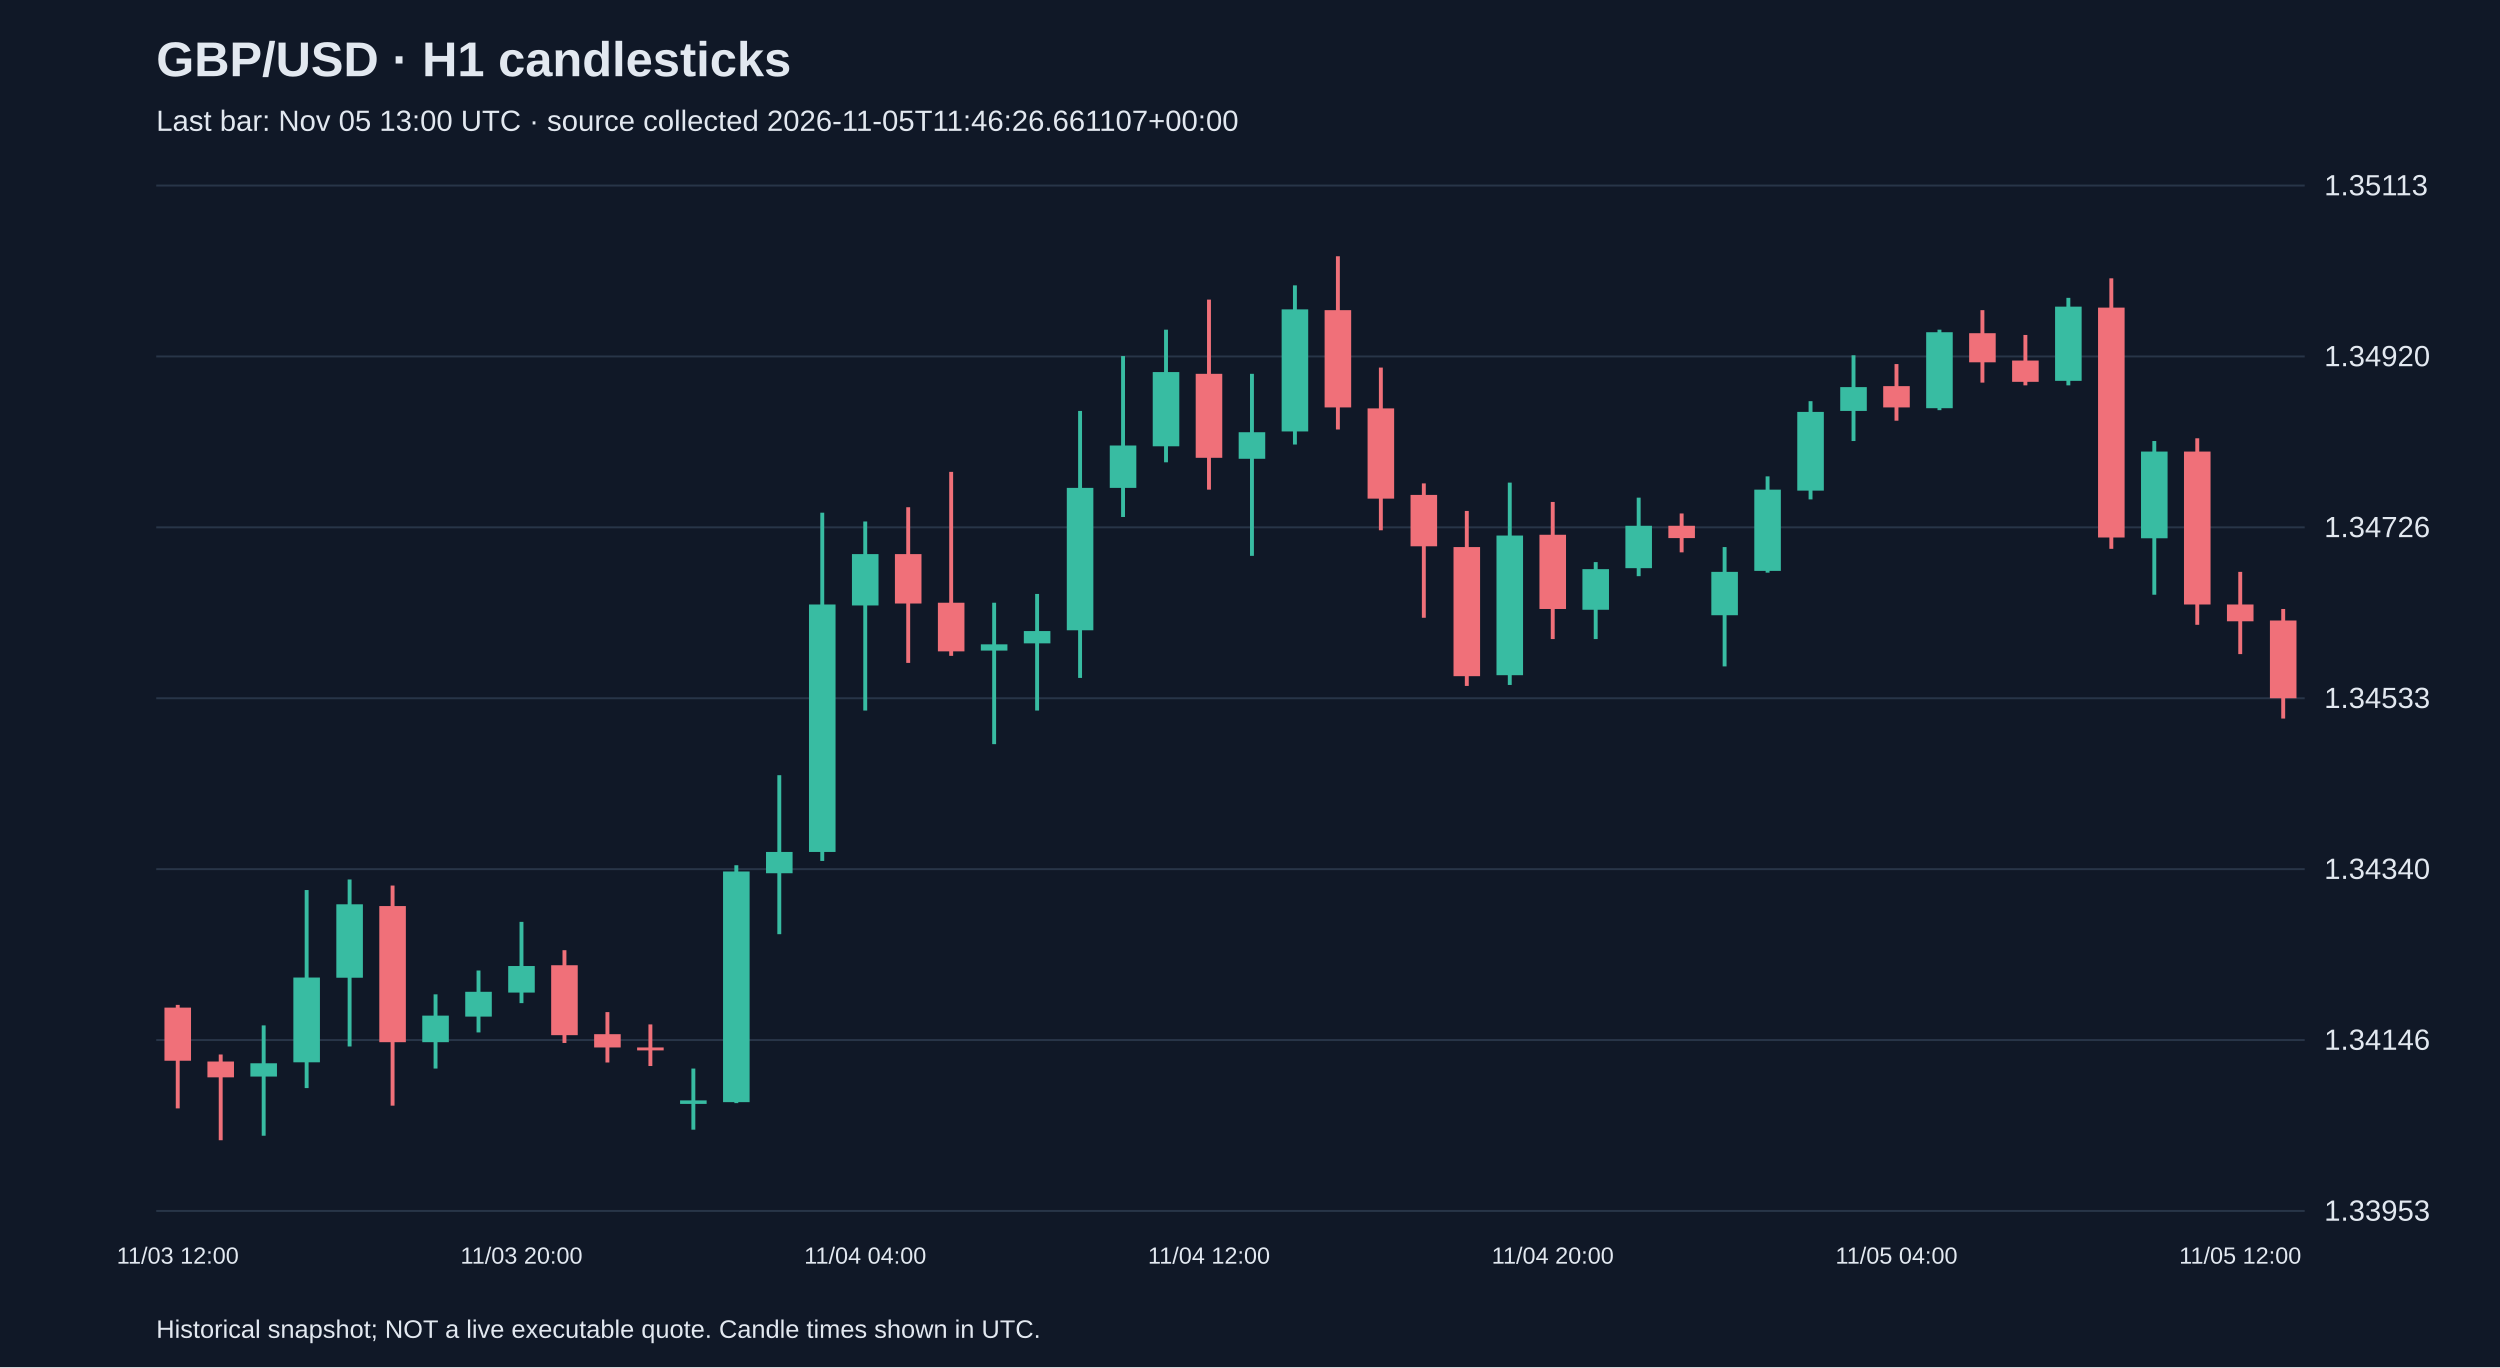
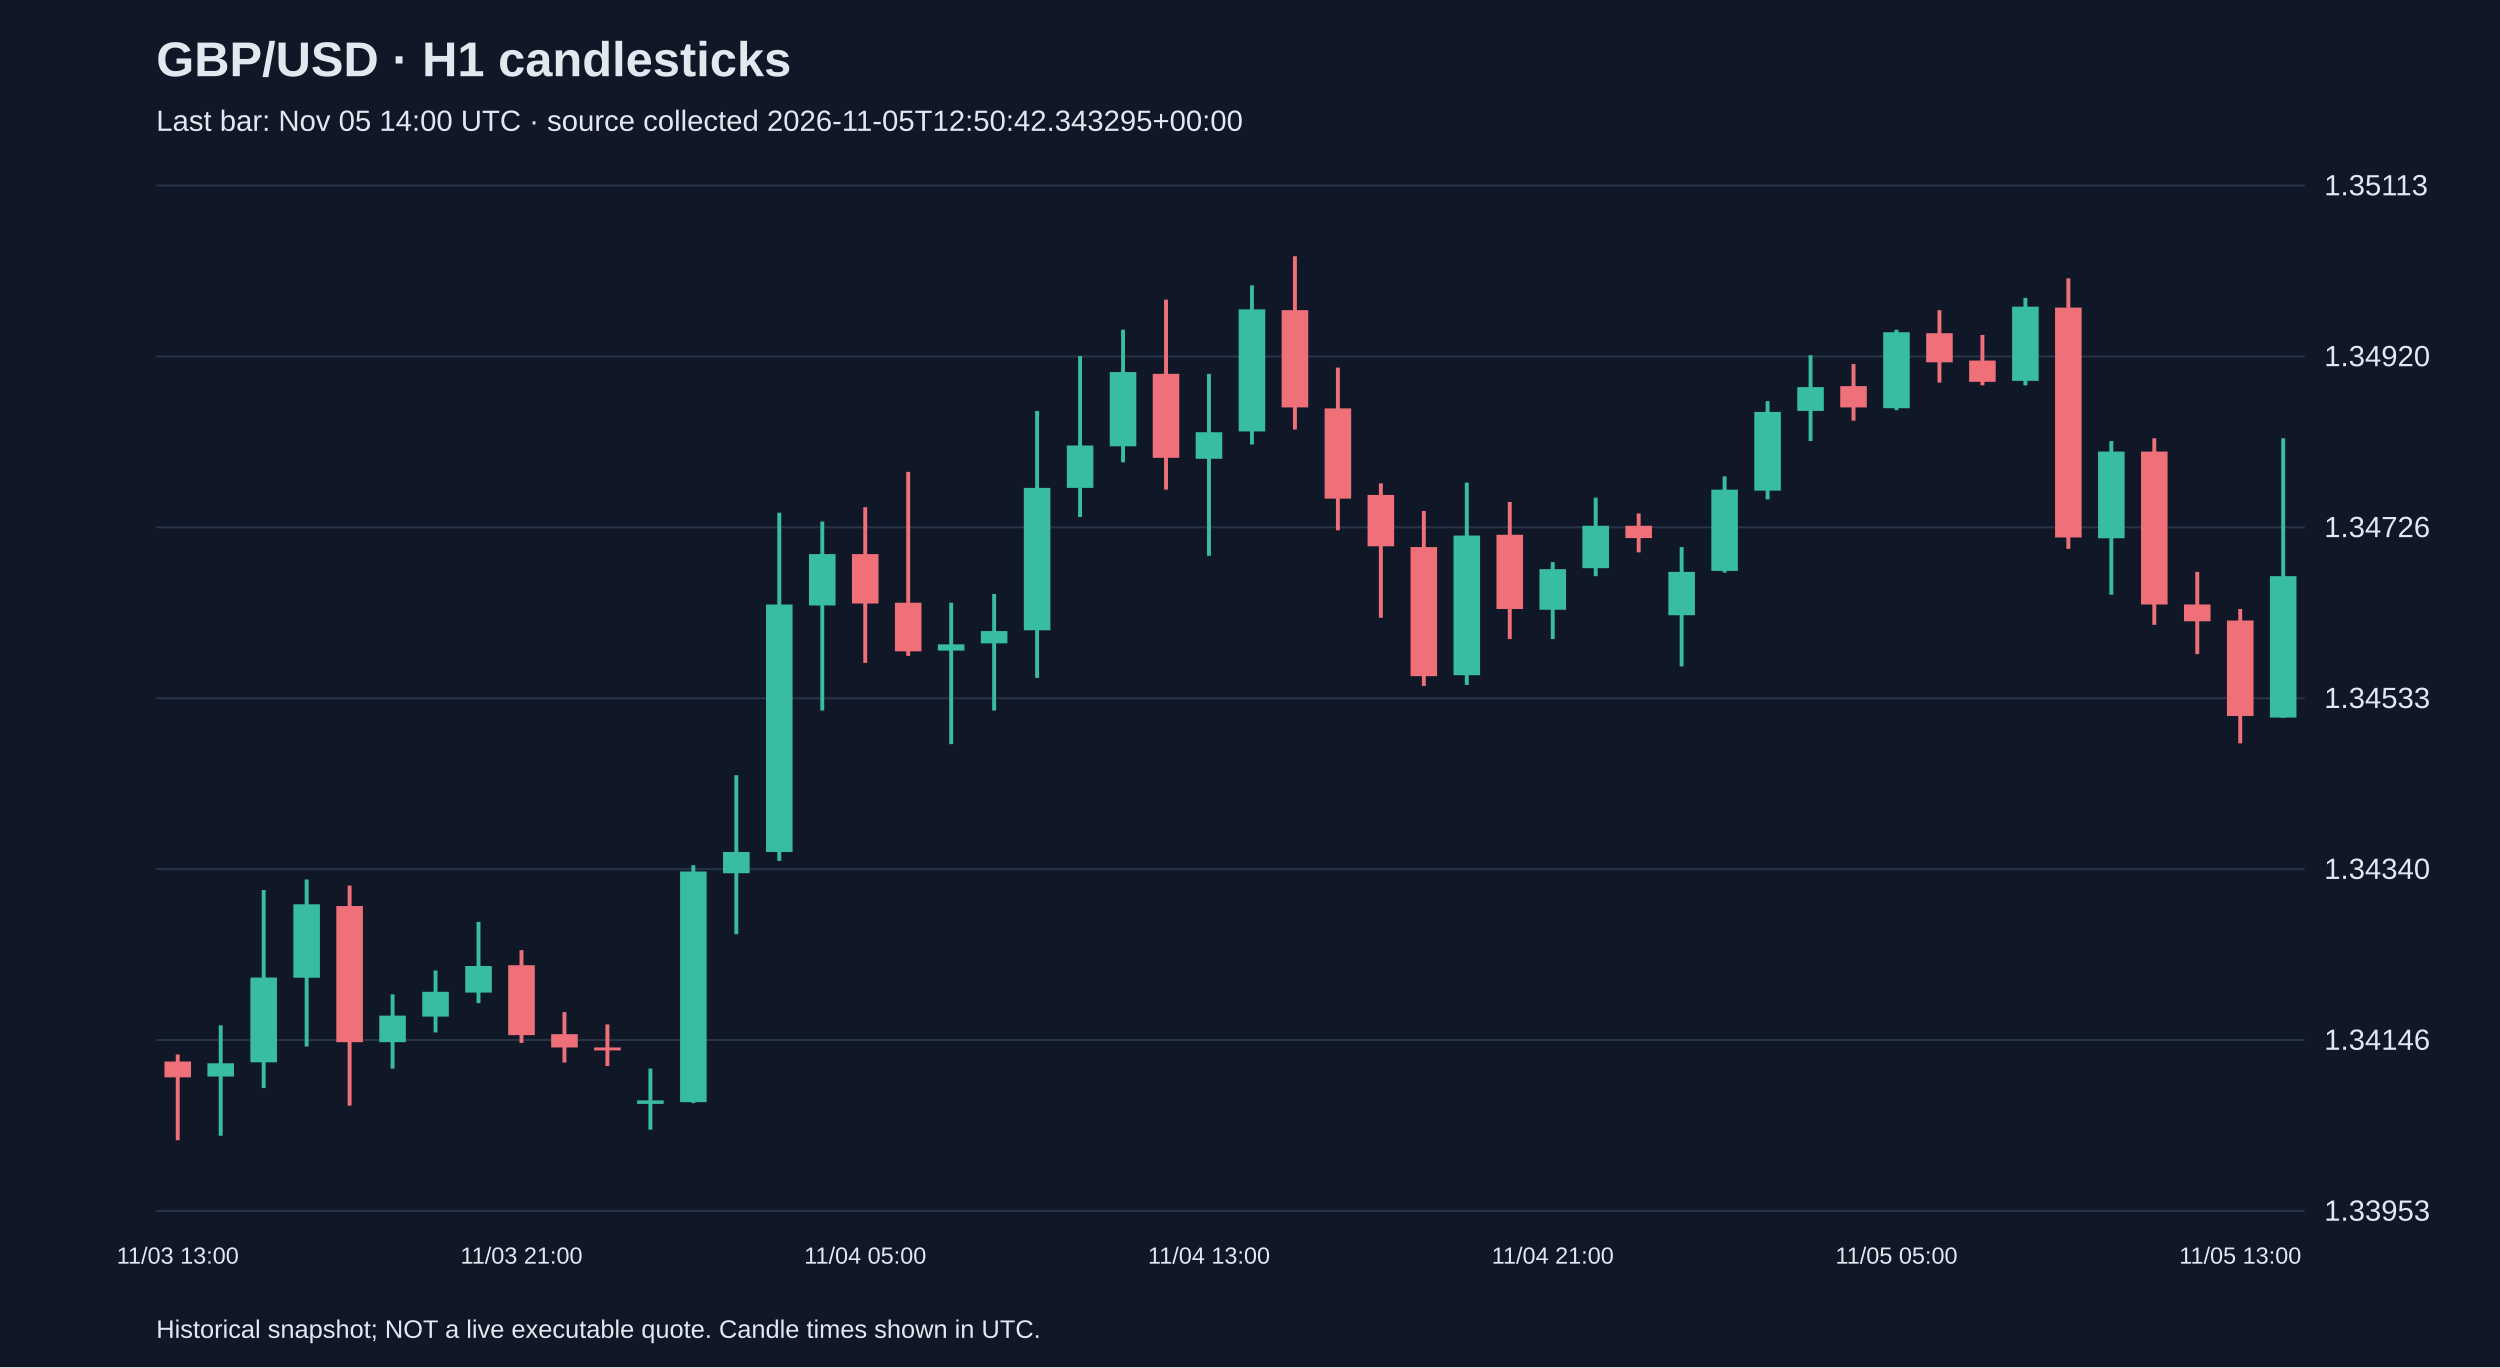
<svg xmlns="http://www.w3.org/2000/svg" viewBox="0 0 1280 700">
  <rect width="100%" height="100%" fill="#101827" />
  <style>text{font-family:Arial,sans-serif;fill:#e2e8f0}</style>
  <text x="80" y="39" font-size="25" font-weight="bold">GBP/USD · H1 candlesticks</text>
-   <text x="80" y="67" font-size="15" fill="#a6b1c5">Last bar: Nov 05 13:00 UTC · source collected 2026-11-05T11:46:26.661107+00:00</text>
+   <text x="80" y="67" font-size="15" fill="#a6b1c5">Last bar: Nov 05 14:00 UTC · source collected 2026-11-05T12:50:42.343295+00:00</text>
  <line x1="80" y1="620.0" x2="1180" y2="620.0" stroke="#283548" />
  <text x="1190" y="625.0" font-size="15">1.33953</text>
  <line x1="80" y1="532.5" x2="1180" y2="532.5" stroke="#283548" />
  <text x="1190" y="537.5" font-size="15">1.34146</text>
  <line x1="80" y1="445.0" x2="1180" y2="445.0" stroke="#283548" />
  <text x="1190" y="450.0" font-size="15">1.34340</text>
  <line x1="80" y1="357.5" x2="1180" y2="357.5" stroke="#283548" />
  <text x="1190" y="362.5" font-size="15">1.34533</text>
  <line x1="80" y1="270.0" x2="1180" y2="270.0" stroke="#283548" />
  <text x="1190" y="275.0" font-size="15">1.34726</text>
  <line x1="80" y1="182.5" x2="1180" y2="182.5" stroke="#283548" />
  <text x="1190" y="187.5" font-size="15">1.34920</text>
  <line x1="80" y1="95.0" x2="1180" y2="95.0" stroke="#283548" />
  <text x="1190" y="100.0" font-size="15">1.35113</text>
-   <line x1="91.0" y1="514.5" x2="91.0" y2="567.5" stroke="#f07079" stroke-width="2" />
-   <rect x="84.2" y="515.9" width="13.6" height="27.2" fill="#f07079" />
-   <text x="91.0" y="647" text-anchor="middle" font-size="12">11/03 12:00</text>
-   <line x1="113.0" y1="539.9" x2="113.0" y2="583.8" stroke="#f07079" stroke-width="2" />
-   <rect x="106.2" y="543.5" width="13.6" height="8.1" fill="#f07079" />
-   <line x1="135.0" y1="525.0" x2="135.0" y2="581.5" stroke="#38bca2" stroke-width="2" />
-   <rect x="128.2" y="544.4" width="13.6" height="6.8" fill="#38bca2" />
-   <line x1="157.0" y1="455.7" x2="157.0" y2="557.1" stroke="#38bca2" stroke-width="2" />
-   <rect x="150.2" y="500.5" width="13.6" height="43.4" fill="#38bca2" />
-   <line x1="179.0" y1="450.3" x2="179.0" y2="535.8" stroke="#38bca2" stroke-width="2" />
-   <rect x="172.2" y="463.0" width="13.6" height="37.6" fill="#38bca2" />
-   <line x1="201.0" y1="453.4" x2="201.0" y2="566.1" stroke="#f07079" stroke-width="2" />
-   <rect x="194.2" y="463.9" width="13.6" height="69.7" fill="#f07079" />
-   <line x1="223.0" y1="509.1" x2="223.0" y2="547.1" stroke="#38bca2" stroke-width="2" />
-   <rect x="216.2" y="520.0" width="13.6" height="13.6" fill="#38bca2" />
-   <line x1="245.0" y1="496.9" x2="245.0" y2="528.6" stroke="#38bca2" stroke-width="2" />
-   <rect x="238.2" y="507.8" width="13.6" height="12.7" fill="#38bca2" />
-   <line x1="267.0" y1="472.0" x2="267.0" y2="513.6" stroke="#38bca2" stroke-width="2" />
-   <rect x="260.2" y="494.6" width="13.6" height="13.6" fill="#38bca2" />
-   <text x="267.0" y="647" text-anchor="middle" font-size="12">11/03 20:00</text>
-   <line x1="289.0" y1="486.5" x2="289.0" y2="534.0" stroke="#f07079" stroke-width="2" />
-   <rect x="282.2" y="494.2" width="13.6" height="35.8" fill="#f07079" />
-   <line x1="311.0" y1="518.2" x2="311.0" y2="544.0" stroke="#f07079" stroke-width="2" />
-   <rect x="304.2" y="529.5" width="13.6" height="6.8" fill="#f07079" />
-   <line x1="333.0" y1="524.5" x2="333.0" y2="545.8" stroke="#f07079" stroke-width="2" />
-   <rect x="326.2" y="536.3" width="13.6" height="1.5" fill="#f07079" />
-   <line x1="355.0" y1="547.1" x2="355.0" y2="578.4" stroke="#38bca2" stroke-width="2" />
-   <rect x="348.2" y="563.4" width="13.6" height="1.8" fill="#38bca2" />
-   <line x1="377.0" y1="443.0" x2="377.0" y2="564.8" stroke="#38bca2" stroke-width="2" />
-   <rect x="370.2" y="446.2" width="13.6" height="118.1" fill="#38bca2" />
-   <line x1="399.0" y1="396.9" x2="399.0" y2="478.3" stroke="#38bca2" stroke-width="2" />
-   <rect x="392.2" y="436.2" width="13.6" height="10.9" fill="#38bca2" />
-   <line x1="421.0" y1="262.5" x2="421.0" y2="440.8" stroke="#38bca2" stroke-width="2" />
-   <rect x="414.2" y="309.5" width="13.6" height="126.7" fill="#38bca2" />
-   <line x1="443.0" y1="267.0" x2="443.0" y2="363.8" stroke="#38bca2" stroke-width="2" />
-   <rect x="436.2" y="283.7" width="13.6" height="26.3" fill="#38bca2" />
-   <text x="443.0" y="647" text-anchor="middle" font-size="12">11/04 04:00</text>
-   <line x1="465.0" y1="259.7" x2="465.0" y2="339.4" stroke="#f07079" stroke-width="2" />
-   <rect x="458.2" y="283.7" width="13.6" height="25.3" fill="#f07079" />
-   <line x1="487.0" y1="241.6" x2="487.0" y2="335.8" stroke="#f07079" stroke-width="2" />
-   <rect x="480.2" y="308.6" width="13.6" height="24.9" fill="#f07079" />
-   <line x1="509.0" y1="308.6" x2="509.0" y2="381.0" stroke="#38bca2" stroke-width="2" />
-   <rect x="502.2" y="329.9" width="13.6" height="3.2" fill="#38bca2" />
-   <line x1="531.0" y1="304.1" x2="531.0" y2="363.8" stroke="#38bca2" stroke-width="2" />
-   <rect x="524.2" y="323.1" width="13.6" height="6.3" fill="#38bca2" />
-   <line x1="553.0" y1="210.4" x2="553.0" y2="347.1" stroke="#38bca2" stroke-width="2" />
-   <rect x="546.2" y="249.8" width="13.6" height="72.9" fill="#38bca2" />
-   <line x1="575.0" y1="182.3" x2="575.0" y2="264.7" stroke="#38bca2" stroke-width="2" />
-   <rect x="568.2" y="228.1" width="13.6" height="21.7" fill="#38bca2" />
-   <line x1="597.0" y1="168.8" x2="597.0" y2="236.7" stroke="#38bca2" stroke-width="2" />
-   <rect x="590.2" y="190.5" width="13.6" height="38.0" fill="#38bca2" />
-   <line x1="619.0" y1="153.4" x2="619.0" y2="250.7" stroke="#f07079" stroke-width="2" />
-   <rect x="612.2" y="191.4" width="13.6" height="43.0" fill="#f07079" />
-   <text x="619.0" y="647" text-anchor="middle" font-size="12">11/04 12:00</text>
-   <line x1="641.0" y1="191.4" x2="641.0" y2="284.6" stroke="#38bca2" stroke-width="2" />
-   <rect x="634.2" y="221.3" width="13.6" height="13.6" fill="#38bca2" />
-   <line x1="663.0" y1="146.1" x2="663.0" y2="227.6" stroke="#38bca2" stroke-width="2" />
-   <rect x="656.2" y="158.4" width="13.6" height="62.5" fill="#38bca2" />
-   <line x1="685.0" y1="131.2" x2="685.0" y2="219.9" stroke="#f07079" stroke-width="2" />
-   <rect x="678.2" y="158.8" width="13.6" height="49.8" fill="#f07079" />
-   <line x1="707.0" y1="188.2" x2="707.0" y2="271.5" stroke="#f07079" stroke-width="2" />
-   <rect x="700.2" y="209.1" width="13.6" height="46.2" fill="#f07079" />
-   <line x1="729.0" y1="247.5" x2="729.0" y2="316.3" stroke="#f07079" stroke-width="2" />
-   <rect x="722.2" y="253.4" width="13.6" height="26.3" fill="#f07079" />
-   <line x1="751.0" y1="261.6" x2="751.0" y2="351.2" stroke="#f07079" stroke-width="2" />
-   <rect x="744.2" y="280.1" width="13.6" height="66.1" fill="#f07079" />
-   <line x1="773.0" y1="247.1" x2="773.0" y2="350.7" stroke="#38bca2" stroke-width="2" />
-   <rect x="766.2" y="274.2" width="13.6" height="71.5" fill="#38bca2" />
-   <line x1="795.0" y1="257.0" x2="795.0" y2="327.2" stroke="#f07079" stroke-width="2" />
-   <rect x="788.2" y="273.8" width="13.6" height="38.0" fill="#f07079" />
-   <text x="795.0" y="647" text-anchor="middle" font-size="12">11/04 20:00</text>
-   <line x1="817.0" y1="287.8" x2="817.0" y2="327.2" stroke="#38bca2" stroke-width="2" />
-   <rect x="810.2" y="291.4" width="13.6" height="20.8" fill="#38bca2" />
-   <line x1="839.0" y1="254.8" x2="839.0" y2="295.0" stroke="#38bca2" stroke-width="2" />
-   <rect x="832.2" y="269.2" width="13.6" height="21.7" fill="#38bca2" />
-   <line x1="861.0" y1="262.9" x2="861.0" y2="282.8" stroke="#f07079" stroke-width="2" />
-   <rect x="854.2" y="269.2" width="13.6" height="6.3" fill="#f07079" />
-   <line x1="883.0" y1="280.1" x2="883.0" y2="341.2" stroke="#38bca2" stroke-width="2" />
-   <rect x="876.2" y="292.8" width="13.6" height="22.2" fill="#38bca2" />
-   <line x1="905.0" y1="243.9" x2="905.0" y2="293.2" stroke="#38bca2" stroke-width="2" />
-   <rect x="898.2" y="250.7" width="13.6" height="41.6" fill="#38bca2" />
-   <line x1="927.0" y1="205.4" x2="927.0" y2="255.7" stroke="#38bca2" stroke-width="2" />
-   <rect x="920.2" y="210.9" width="13.6" height="40.3" fill="#38bca2" />
-   <line x1="949.0" y1="181.9" x2="949.0" y2="225.8" stroke="#38bca2" stroke-width="2" />
-   <rect x="942.2" y="198.2" width="13.6" height="12.2" fill="#38bca2" />
-   <line x1="971.0" y1="186.4" x2="971.0" y2="215.4" stroke="#f07079" stroke-width="2" />
-   <rect x="964.2" y="197.7" width="13.6" height="10.9" fill="#f07079" />
-   <text x="971.0" y="647" text-anchor="middle" font-size="12">11/05 04:00</text>
-   <line x1="993.0" y1="168.8" x2="993.0" y2="210.0" stroke="#38bca2" stroke-width="2" />
-   <rect x="986.2" y="170.1" width="13.6" height="38.9" fill="#38bca2" />
-   <line x1="1015.0" y1="158.8" x2="1015.0" y2="195.9" stroke="#f07079" stroke-width="2" />
-   <rect x="1008.2" y="170.6" width="13.6" height="14.9" fill="#f07079" />
-   <line x1="1037.0" y1="171.5" x2="1037.0" y2="197.3" stroke="#f07079" stroke-width="2" />
-   <rect x="1030.2" y="184.6" width="13.6" height="10.9" fill="#f07079" />
-   <line x1="1059.0" y1="152.5" x2="1059.0" y2="197.3" stroke="#38bca2" stroke-width="2" />
-   <rect x="1052.2" y="157.0" width="13.6" height="38.0" fill="#38bca2" />
-   <line x1="1081.0" y1="142.5" x2="1081.0" y2="281.0" stroke="#f07079" stroke-width="2" />
-   <rect x="1074.2" y="157.5" width="13.6" height="117.7" fill="#f07079" />
-   <line x1="1103.0" y1="225.8" x2="1103.0" y2="304.5" stroke="#38bca2" stroke-width="2" />
-   <rect x="1096.2" y="231.2" width="13.6" height="44.4" fill="#38bca2" />
-   <line x1="1125.0" y1="224.4" x2="1125.0" y2="319.9" stroke="#f07079" stroke-width="2" />
-   <rect x="1118.2" y="231.2" width="13.6" height="78.3" fill="#f07079" />
-   <line x1="1147.0" y1="292.8" x2="1147.0" y2="334.9" stroke="#f07079" stroke-width="2" />
-   <rect x="1140.2" y="309.5" width="13.6" height="8.6" fill="#f07079" />
-   <text x="1147.0" y="647" text-anchor="middle" font-size="12">11/05 12:00</text>
-   <line x1="1169.0" y1="311.8" x2="1169.0" y2="367.9" stroke="#f07079" stroke-width="2" />
-   <rect x="1162.2" y="317.7" width="13.6" height="39.8" fill="#f07079" />
+   <line x1="91.0" y1="539.9" x2="91.0" y2="583.8" stroke="#f07079" stroke-width="2" />
+   <rect x="84.2" y="543.5" width="13.6" height="8.1" fill="#f07079" />
+   <text x="91.0" y="647" text-anchor="middle" font-size="12">11/03 13:00</text>
+   <line x1="113.0" y1="525.0" x2="113.0" y2="581.5" stroke="#38bca2" stroke-width="2" />
+   <rect x="106.2" y="544.4" width="13.6" height="6.8" fill="#38bca2" />
+   <line x1="135.0" y1="455.7" x2="135.0" y2="557.1" stroke="#38bca2" stroke-width="2" />
+   <rect x="128.2" y="500.5" width="13.6" height="43.4" fill="#38bca2" />
+   <line x1="157.0" y1="450.3" x2="157.0" y2="535.8" stroke="#38bca2" stroke-width="2" />
+   <rect x="150.2" y="463.0" width="13.6" height="37.6" fill="#38bca2" />
+   <line x1="179.0" y1="453.4" x2="179.0" y2="566.1" stroke="#f07079" stroke-width="2" />
+   <rect x="172.2" y="463.9" width="13.6" height="69.7" fill="#f07079" />
+   <line x1="201.0" y1="509.1" x2="201.0" y2="547.1" stroke="#38bca2" stroke-width="2" />
+   <rect x="194.2" y="520.0" width="13.6" height="13.6" fill="#38bca2" />
+   <line x1="223.0" y1="496.9" x2="223.0" y2="528.6" stroke="#38bca2" stroke-width="2" />
+   <rect x="216.2" y="507.8" width="13.6" height="12.7" fill="#38bca2" />
+   <line x1="245.0" y1="472.0" x2="245.0" y2="513.6" stroke="#38bca2" stroke-width="2" />
+   <rect x="238.2" y="494.6" width="13.6" height="13.6" fill="#38bca2" />
+   <line x1="267.0" y1="486.5" x2="267.0" y2="534.0" stroke="#f07079" stroke-width="2" />
+   <rect x="260.2" y="494.2" width="13.6" height="35.8" fill="#f07079" />
+   <text x="267.0" y="647" text-anchor="middle" font-size="12">11/03 21:00</text>
+   <line x1="289.0" y1="518.2" x2="289.0" y2="544.0" stroke="#f07079" stroke-width="2" />
+   <rect x="282.2" y="529.5" width="13.6" height="6.8" fill="#f07079" />
+   <line x1="311.0" y1="524.5" x2="311.0" y2="545.8" stroke="#f07079" stroke-width="2" />
+   <rect x="304.2" y="536.3" width="13.6" height="1.5" fill="#f07079" />
+   <line x1="333.0" y1="547.1" x2="333.0" y2="578.4" stroke="#38bca2" stroke-width="2" />
+   <rect x="326.2" y="563.4" width="13.6" height="1.8" fill="#38bca2" />
+   <line x1="355.0" y1="443.0" x2="355.0" y2="564.8" stroke="#38bca2" stroke-width="2" />
+   <rect x="348.2" y="446.2" width="13.6" height="118.1" fill="#38bca2" />
+   <line x1="377.0" y1="396.9" x2="377.0" y2="478.3" stroke="#38bca2" stroke-width="2" />
+   <rect x="370.2" y="436.2" width="13.6" height="10.9" fill="#38bca2" />
+   <line x1="399.0" y1="262.5" x2="399.0" y2="440.8" stroke="#38bca2" stroke-width="2" />
+   <rect x="392.2" y="309.5" width="13.6" height="126.7" fill="#38bca2" />
+   <line x1="421.0" y1="267.0" x2="421.0" y2="363.8" stroke="#38bca2" stroke-width="2" />
+   <rect x="414.2" y="283.7" width="13.6" height="26.3" fill="#38bca2" />
+   <line x1="443.0" y1="259.7" x2="443.0" y2="339.4" stroke="#f07079" stroke-width="2" />
+   <rect x="436.2" y="283.7" width="13.6" height="25.3" fill="#f07079" />
+   <text x="443.0" y="647" text-anchor="middle" font-size="12">11/04 05:00</text>
+   <line x1="465.0" y1="241.6" x2="465.0" y2="335.8" stroke="#f07079" stroke-width="2" />
+   <rect x="458.2" y="308.6" width="13.6" height="24.9" fill="#f07079" />
+   <line x1="487.0" y1="308.6" x2="487.0" y2="381.0" stroke="#38bca2" stroke-width="2" />
+   <rect x="480.2" y="329.9" width="13.6" height="3.2" fill="#38bca2" />
+   <line x1="509.0" y1="304.1" x2="509.0" y2="363.8" stroke="#38bca2" stroke-width="2" />
+   <rect x="502.2" y="323.1" width="13.6" height="6.3" fill="#38bca2" />
+   <line x1="531.0" y1="210.4" x2="531.0" y2="347.1" stroke="#38bca2" stroke-width="2" />
+   <rect x="524.2" y="249.8" width="13.6" height="72.9" fill="#38bca2" />
+   <line x1="553.0" y1="182.3" x2="553.0" y2="264.7" stroke="#38bca2" stroke-width="2" />
+   <rect x="546.2" y="228.1" width="13.6" height="21.7" fill="#38bca2" />
+   <line x1="575.0" y1="168.8" x2="575.0" y2="236.7" stroke="#38bca2" stroke-width="2" />
+   <rect x="568.2" y="190.5" width="13.6" height="38.0" fill="#38bca2" />
+   <line x1="597.0" y1="153.4" x2="597.0" y2="250.7" stroke="#f07079" stroke-width="2" />
+   <rect x="590.2" y="191.4" width="13.6" height="43.0" fill="#f07079" />
+   <line x1="619.0" y1="191.4" x2="619.0" y2="284.6" stroke="#38bca2" stroke-width="2" />
+   <rect x="612.2" y="221.3" width="13.6" height="13.6" fill="#38bca2" />
+   <text x="619.0" y="647" text-anchor="middle" font-size="12">11/04 13:00</text>
+   <line x1="641.0" y1="146.1" x2="641.0" y2="227.6" stroke="#38bca2" stroke-width="2" />
+   <rect x="634.2" y="158.4" width="13.6" height="62.5" fill="#38bca2" />
+   <line x1="663.0" y1="131.2" x2="663.0" y2="219.9" stroke="#f07079" stroke-width="2" />
+   <rect x="656.2" y="158.8" width="13.6" height="49.8" fill="#f07079" />
+   <line x1="685.0" y1="188.2" x2="685.0" y2="271.5" stroke="#f07079" stroke-width="2" />
+   <rect x="678.2" y="209.1" width="13.6" height="46.2" fill="#f07079" />
+   <line x1="707.0" y1="247.5" x2="707.0" y2="316.3" stroke="#f07079" stroke-width="2" />
+   <rect x="700.2" y="253.4" width="13.6" height="26.3" fill="#f07079" />
+   <line x1="729.0" y1="261.6" x2="729.0" y2="351.2" stroke="#f07079" stroke-width="2" />
+   <rect x="722.2" y="280.1" width="13.6" height="66.1" fill="#f07079" />
+   <line x1="751.0" y1="247.1" x2="751.0" y2="350.7" stroke="#38bca2" stroke-width="2" />
+   <rect x="744.2" y="274.2" width="13.6" height="71.5" fill="#38bca2" />
+   <line x1="773.0" y1="257.0" x2="773.0" y2="327.2" stroke="#f07079" stroke-width="2" />
+   <rect x="766.2" y="273.8" width="13.6" height="38.0" fill="#f07079" />
+   <line x1="795.0" y1="287.8" x2="795.0" y2="327.2" stroke="#38bca2" stroke-width="2" />
+   <rect x="788.2" y="291.4" width="13.6" height="20.8" fill="#38bca2" />
+   <text x="795.0" y="647" text-anchor="middle" font-size="12">11/04 21:00</text>
+   <line x1="817.0" y1="254.8" x2="817.0" y2="295.0" stroke="#38bca2" stroke-width="2" />
+   <rect x="810.2" y="269.2" width="13.6" height="21.7" fill="#38bca2" />
+   <line x1="839.0" y1="262.9" x2="839.0" y2="282.8" stroke="#f07079" stroke-width="2" />
+   <rect x="832.2" y="269.2" width="13.6" height="6.3" fill="#f07079" />
+   <line x1="861.0" y1="280.1" x2="861.0" y2="341.2" stroke="#38bca2" stroke-width="2" />
+   <rect x="854.2" y="292.8" width="13.6" height="22.2" fill="#38bca2" />
+   <line x1="883.0" y1="243.9" x2="883.0" y2="293.2" stroke="#38bca2" stroke-width="2" />
+   <rect x="876.2" y="250.7" width="13.6" height="41.6" fill="#38bca2" />
+   <line x1="905.0" y1="205.4" x2="905.0" y2="255.7" stroke="#38bca2" stroke-width="2" />
+   <rect x="898.2" y="210.9" width="13.6" height="40.3" fill="#38bca2" />
+   <line x1="927.0" y1="181.9" x2="927.0" y2="225.8" stroke="#38bca2" stroke-width="2" />
+   <rect x="920.2" y="198.2" width="13.6" height="12.2" fill="#38bca2" />
+   <line x1="949.0" y1="186.4" x2="949.0" y2="215.4" stroke="#f07079" stroke-width="2" />
+   <rect x="942.2" y="197.7" width="13.6" height="10.9" fill="#f07079" />
+   <line x1="971.0" y1="168.8" x2="971.0" y2="210.0" stroke="#38bca2" stroke-width="2" />
+   <rect x="964.2" y="170.1" width="13.6" height="38.9" fill="#38bca2" />
+   <text x="971.0" y="647" text-anchor="middle" font-size="12">11/05 05:00</text>
+   <line x1="993.0" y1="158.8" x2="993.0" y2="195.9" stroke="#f07079" stroke-width="2" />
+   <rect x="986.2" y="170.6" width="13.6" height="14.9" fill="#f07079" />
+   <line x1="1015.0" y1="171.5" x2="1015.0" y2="197.3" stroke="#f07079" stroke-width="2" />
+   <rect x="1008.2" y="184.6" width="13.6" height="10.9" fill="#f07079" />
+   <line x1="1037.0" y1="152.5" x2="1037.0" y2="197.3" stroke="#38bca2" stroke-width="2" />
+   <rect x="1030.2" y="157.0" width="13.6" height="38.0" fill="#38bca2" />
+   <line x1="1059.0" y1="142.5" x2="1059.0" y2="281.0" stroke="#f07079" stroke-width="2" />
+   <rect x="1052.2" y="157.5" width="13.6" height="117.7" fill="#f07079" />
+   <line x1="1081.0" y1="225.8" x2="1081.0" y2="304.5" stroke="#38bca2" stroke-width="2" />
+   <rect x="1074.2" y="231.2" width="13.6" height="44.4" fill="#38bca2" />
+   <line x1="1103.0" y1="224.4" x2="1103.0" y2="319.9" stroke="#f07079" stroke-width="2" />
+   <rect x="1096.2" y="231.2" width="13.6" height="78.3" fill="#f07079" />
+   <line x1="1125.0" y1="292.8" x2="1125.0" y2="334.9" stroke="#f07079" stroke-width="2" />
+   <rect x="1118.2" y="309.5" width="13.6" height="8.6" fill="#f07079" />
+   <line x1="1147.0" y1="311.8" x2="1147.0" y2="380.6" stroke="#f07079" stroke-width="2" />
+   <rect x="1140.2" y="317.7" width="13.6" height="48.9" fill="#f07079" />
+   <text x="1147.0" y="647" text-anchor="middle" font-size="12">11/05 13:00</text>
+   <line x1="1169.0" y1="224.4" x2="1169.0" y2="367.5" stroke="#38bca2" stroke-width="2" />
+   <rect x="1162.2" y="295.0" width="13.6" height="72.4" fill="#38bca2" />
  <text x="80" y="685" font-size="13">Historical snapshot; NOT a live executable quote. Candle times shown in UTC.</text>
</svg>
